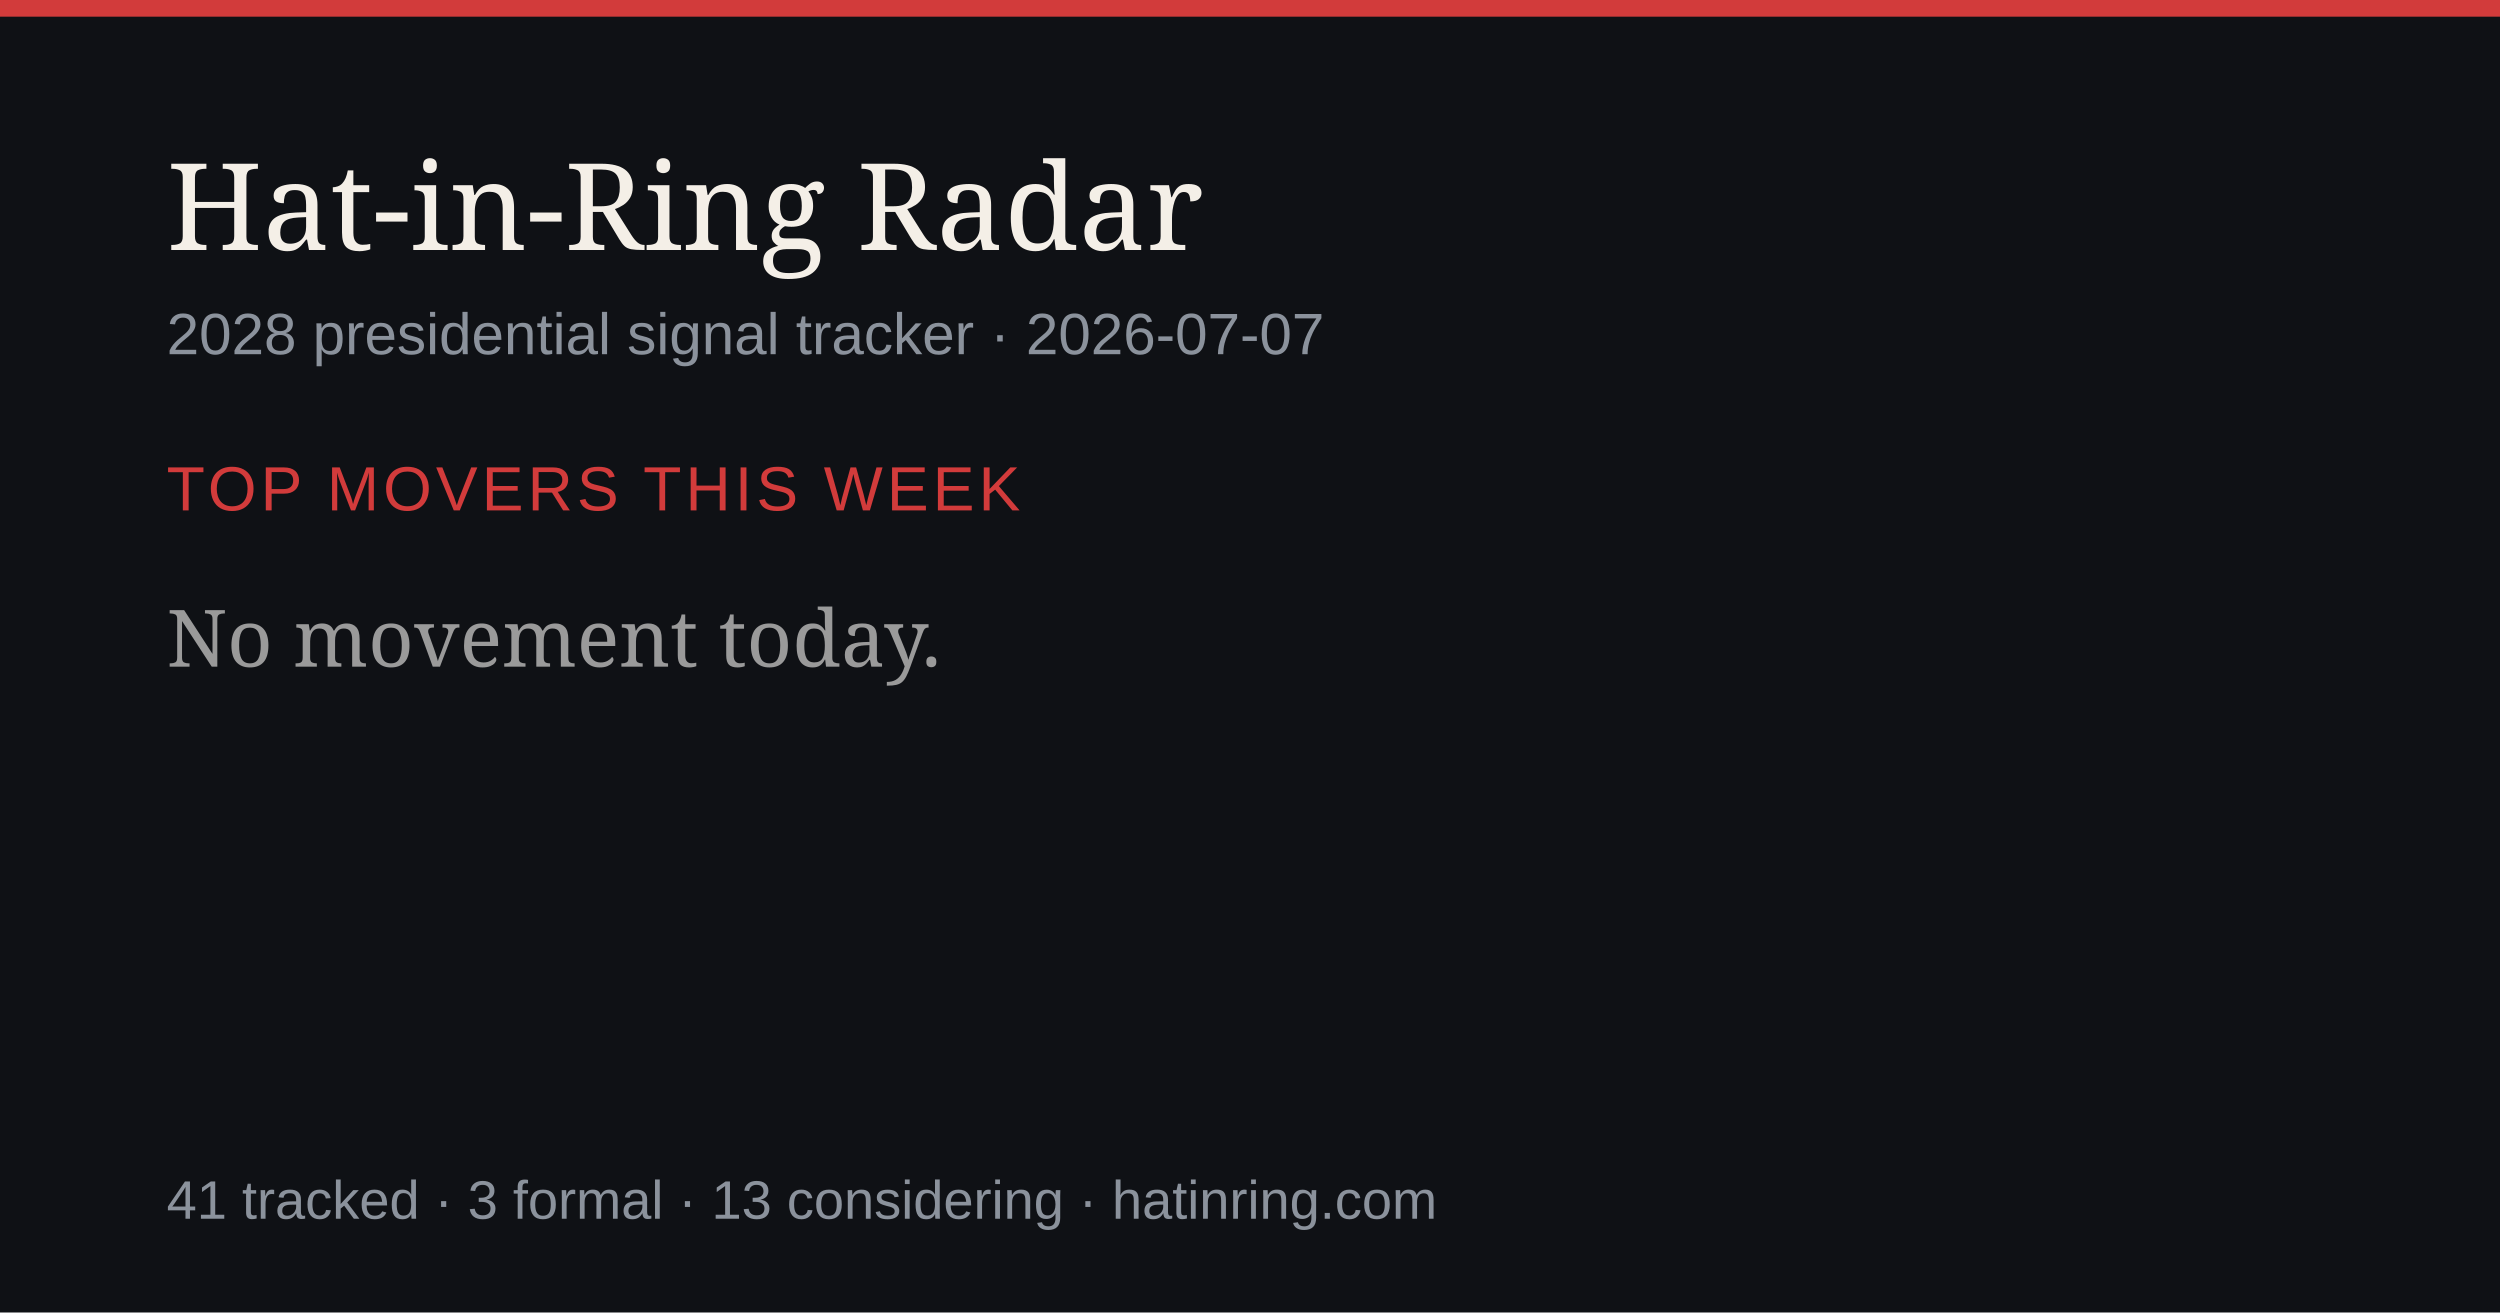
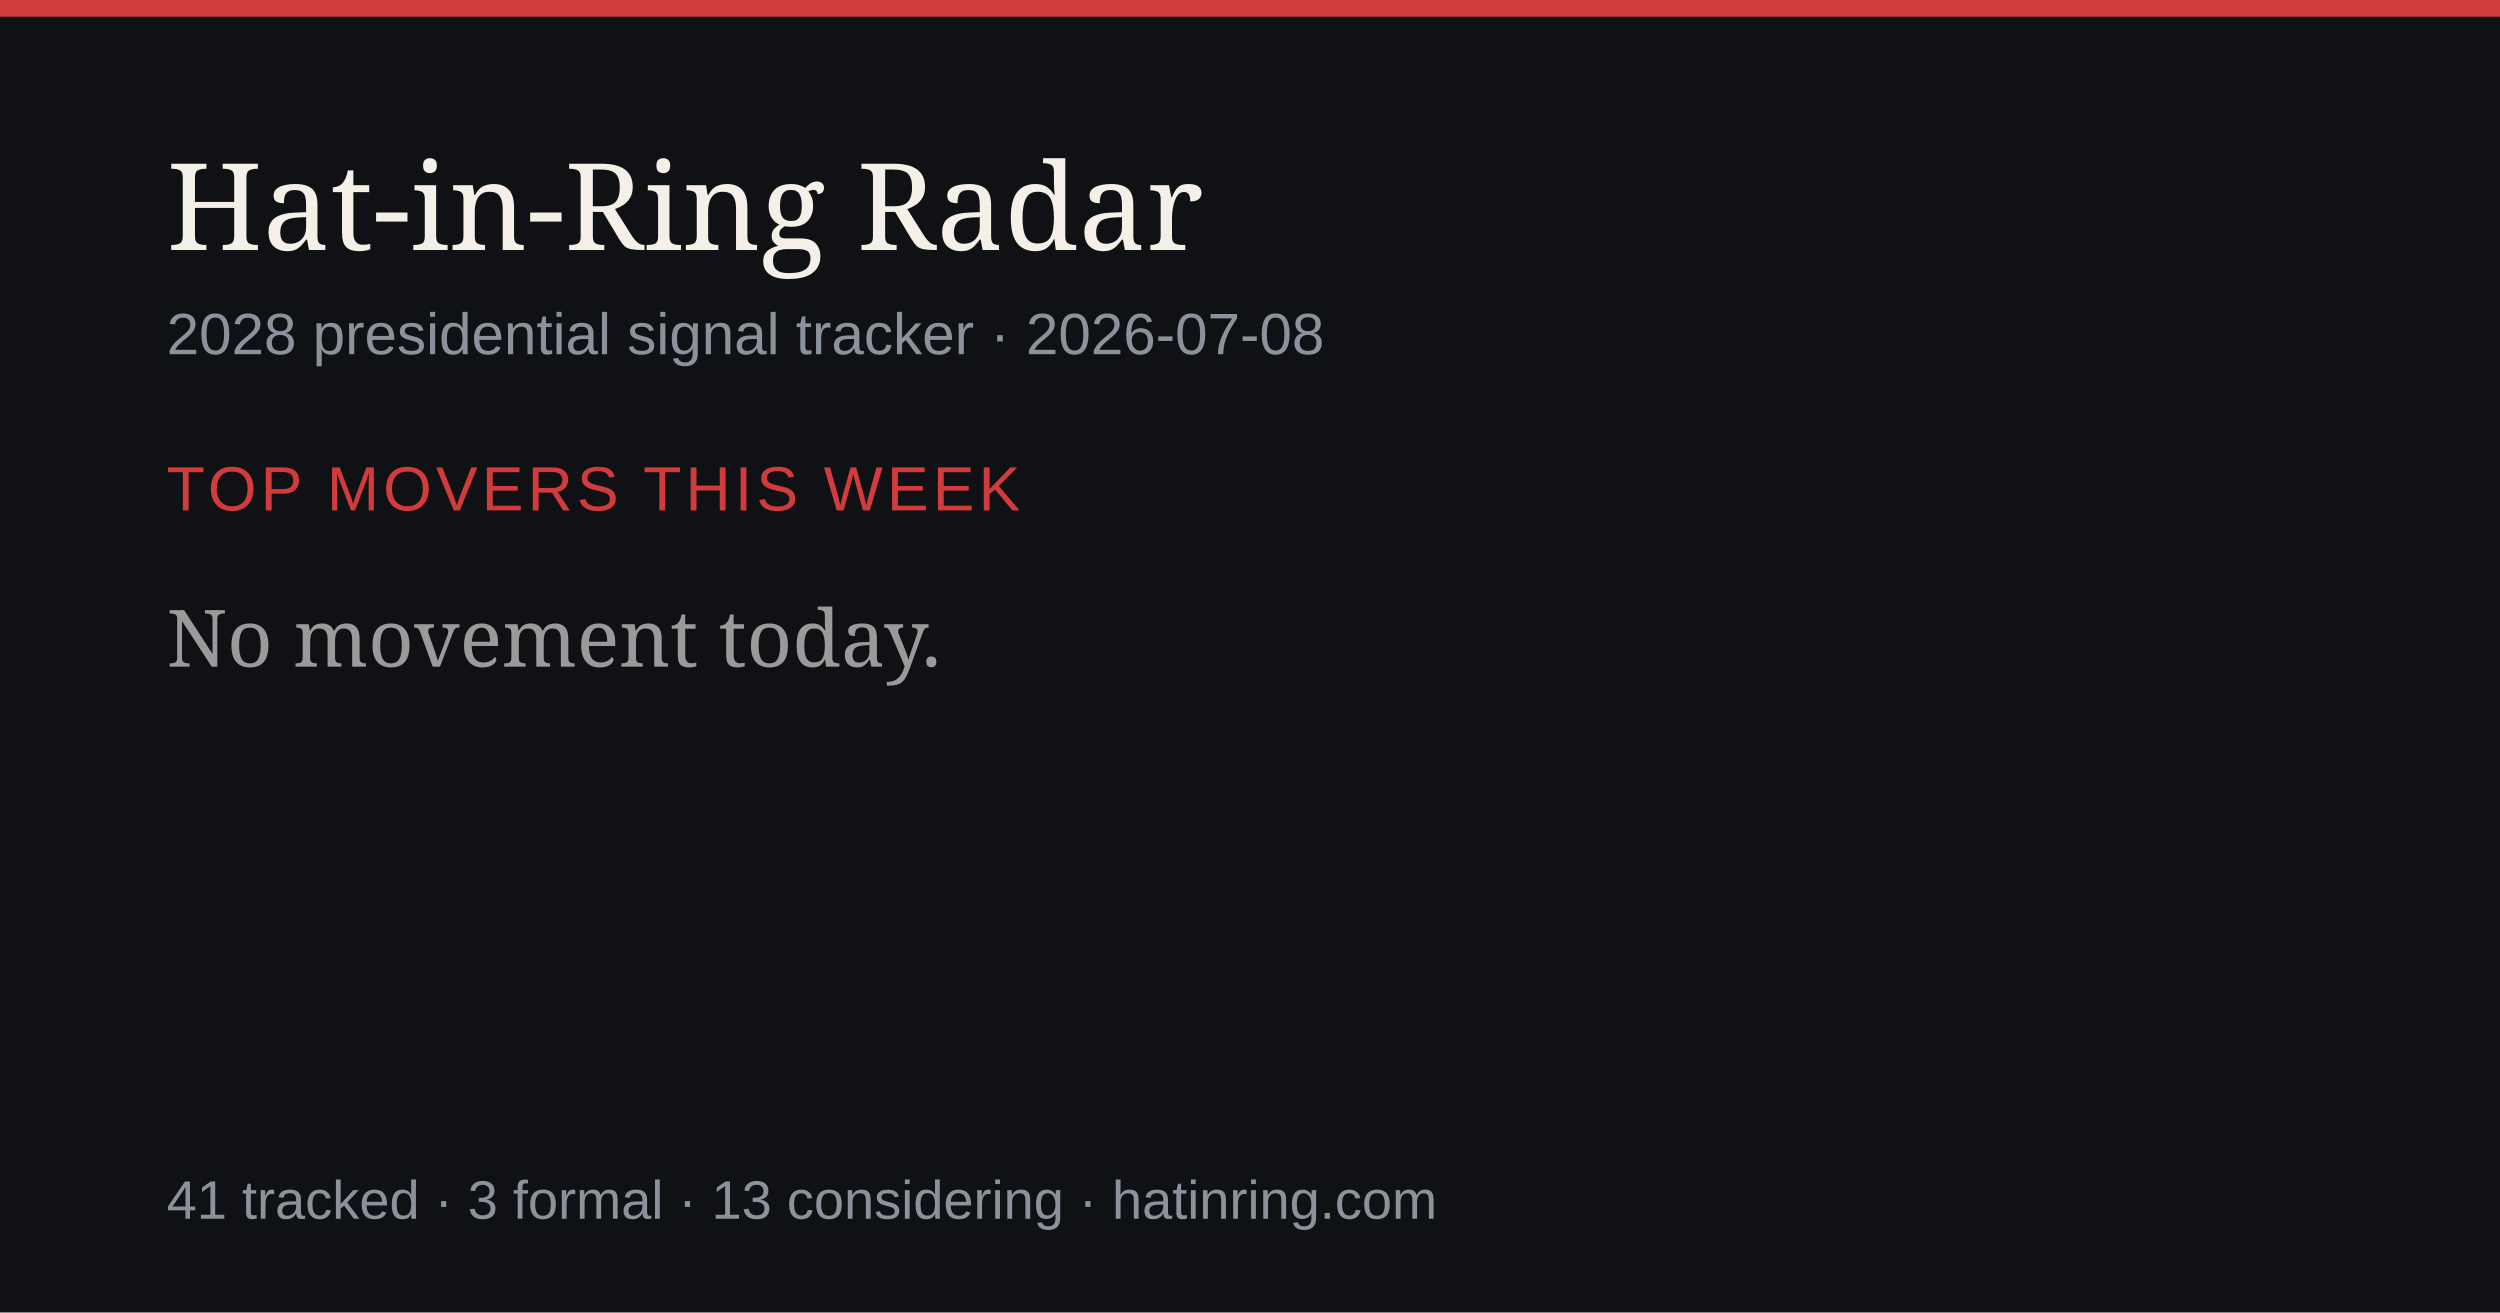
<svg xmlns="http://www.w3.org/2000/svg" width="1200" height="630" viewBox="0 0 1200 630" role="img" aria-label="Hat-in-Ring Radar daily briefing">
  <rect width="1200" height="630" fill="#0f1115" />
  <rect width="1200" height="8" fill="#d23b3b" />
  <text x="80" y="120" font-size="58" fill="#f4efe7" font-family="Georgia,serif">Hat-in-Ring Radar</text>
-   <text x="80" y="170" font-size="28" fill="#8b929c" font-family="-apple-system,Arial,sans-serif">2028 presidential signal tracker · 2026-07-07</text>
+   <text x="80" y="170" font-size="28" fill="#8b929c" font-family="-apple-system,Arial,sans-serif">2028 presidential signal tracker · 2026-07-08</text>
  <text x="80" y="245" font-size="30" fill="#d23b3b" font-family="-apple-system,Arial,sans-serif" letter-spacing="2">TOP MOVERS THIS WEEK</text>
  <text x="80" y="320" font-size="38" fill="#9a9a9a" font-family="Georgia,serif">No movement today.</text>
  <text x="80" y="585" font-size="26" fill="#8b929c" font-family="-apple-system,Arial,sans-serif">41 tracked · 3 formal · 13 considering · hatinring.com</text>
</svg>
